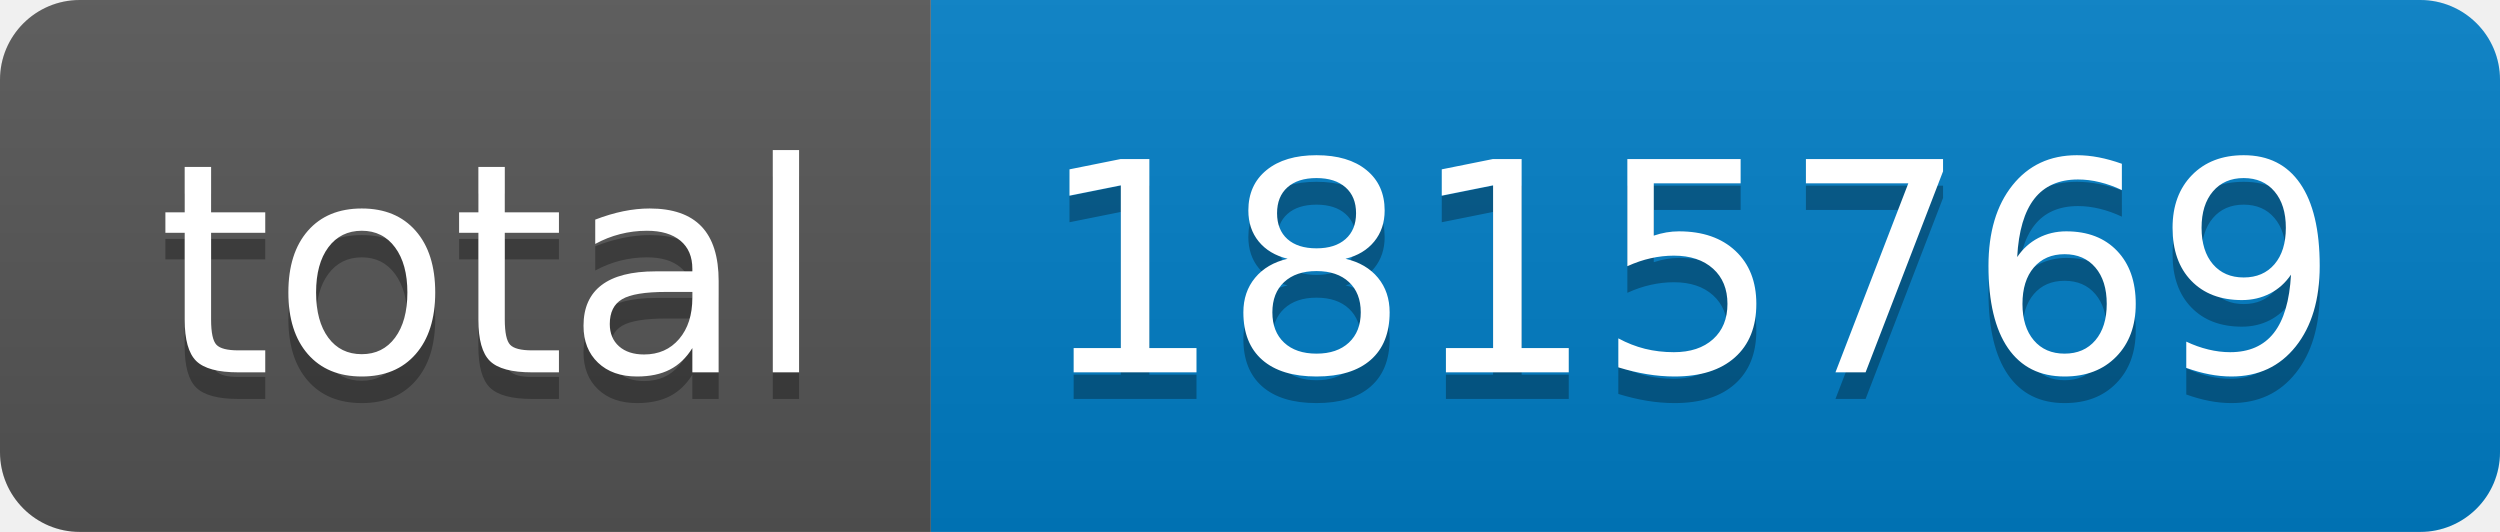
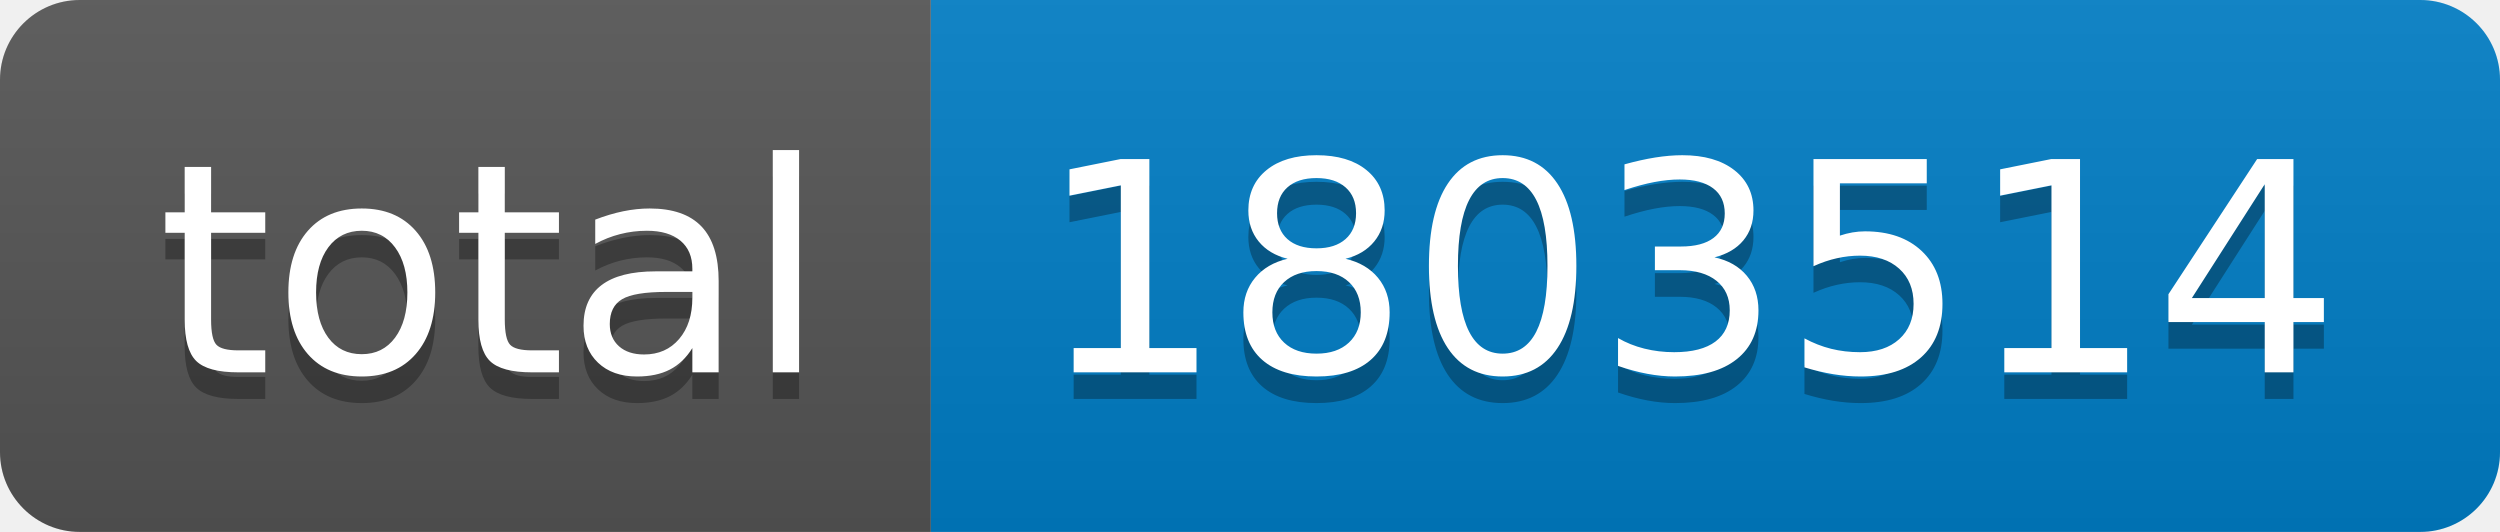
- <svg xmlns="http://www.w3.org/2000/svg" width="94" height="20" role="img" aria-label="total: 1815769">
+ <svg xmlns="http://www.w3.org/2000/svg" width="94" height="20" role="img" aria-label="total: 1803514">
  <linearGradient id="s" x2="0" y2="100%">
    <stop offset="0" stop-color="#bbb" stop-opacity=".1" />
    <stop offset="1" stop-opacity=".1" />
  </linearGradient>
  <clipPath id="r">
    <rect width="94" height="20" rx="3" fill="#fff" />
  </clipPath>
  <g clip-path="url(#r)">
    <rect width="35" height="20" fill="#555" />
    <rect x="35" width="59" height="20" fill="#007ec6" />
    <rect width="94" height="20" fill="url(#s)" />
  </g>
  <g fill="#fff" text-anchor="middle" font-family="Verdana,Geneva,DejaVu Sans,sans-serif" text-rendering="geometricPrecision" font-size="110">
    <text aria-hidden="true" x="185" y="150" fill="#010101" fill-opacity=".3" transform="scale(.1)" textLength="250">total</text>
    <text x="185" y="140" transform="scale(.1)" fill="#fff" textLength="250">total</text>
-     <text aria-hidden="true" x="635" y="150" fill="#010101" fill-opacity=".3" transform="scale(.1)" textLength="490">1815769</text>
-     <text x="635" y="140" transform="scale(.1)" fill="#fff" textLength="490">1815769</text>
+     <text aria-hidden="true" x="635" y="150" fill="#010101" fill-opacity=".3" transform="scale(.1)" textLength="490">1803514</text>
+     <text x="635" y="140" transform="scale(.1)" fill="#fff" textLength="490">1803514</text>
  </g>
</svg>
